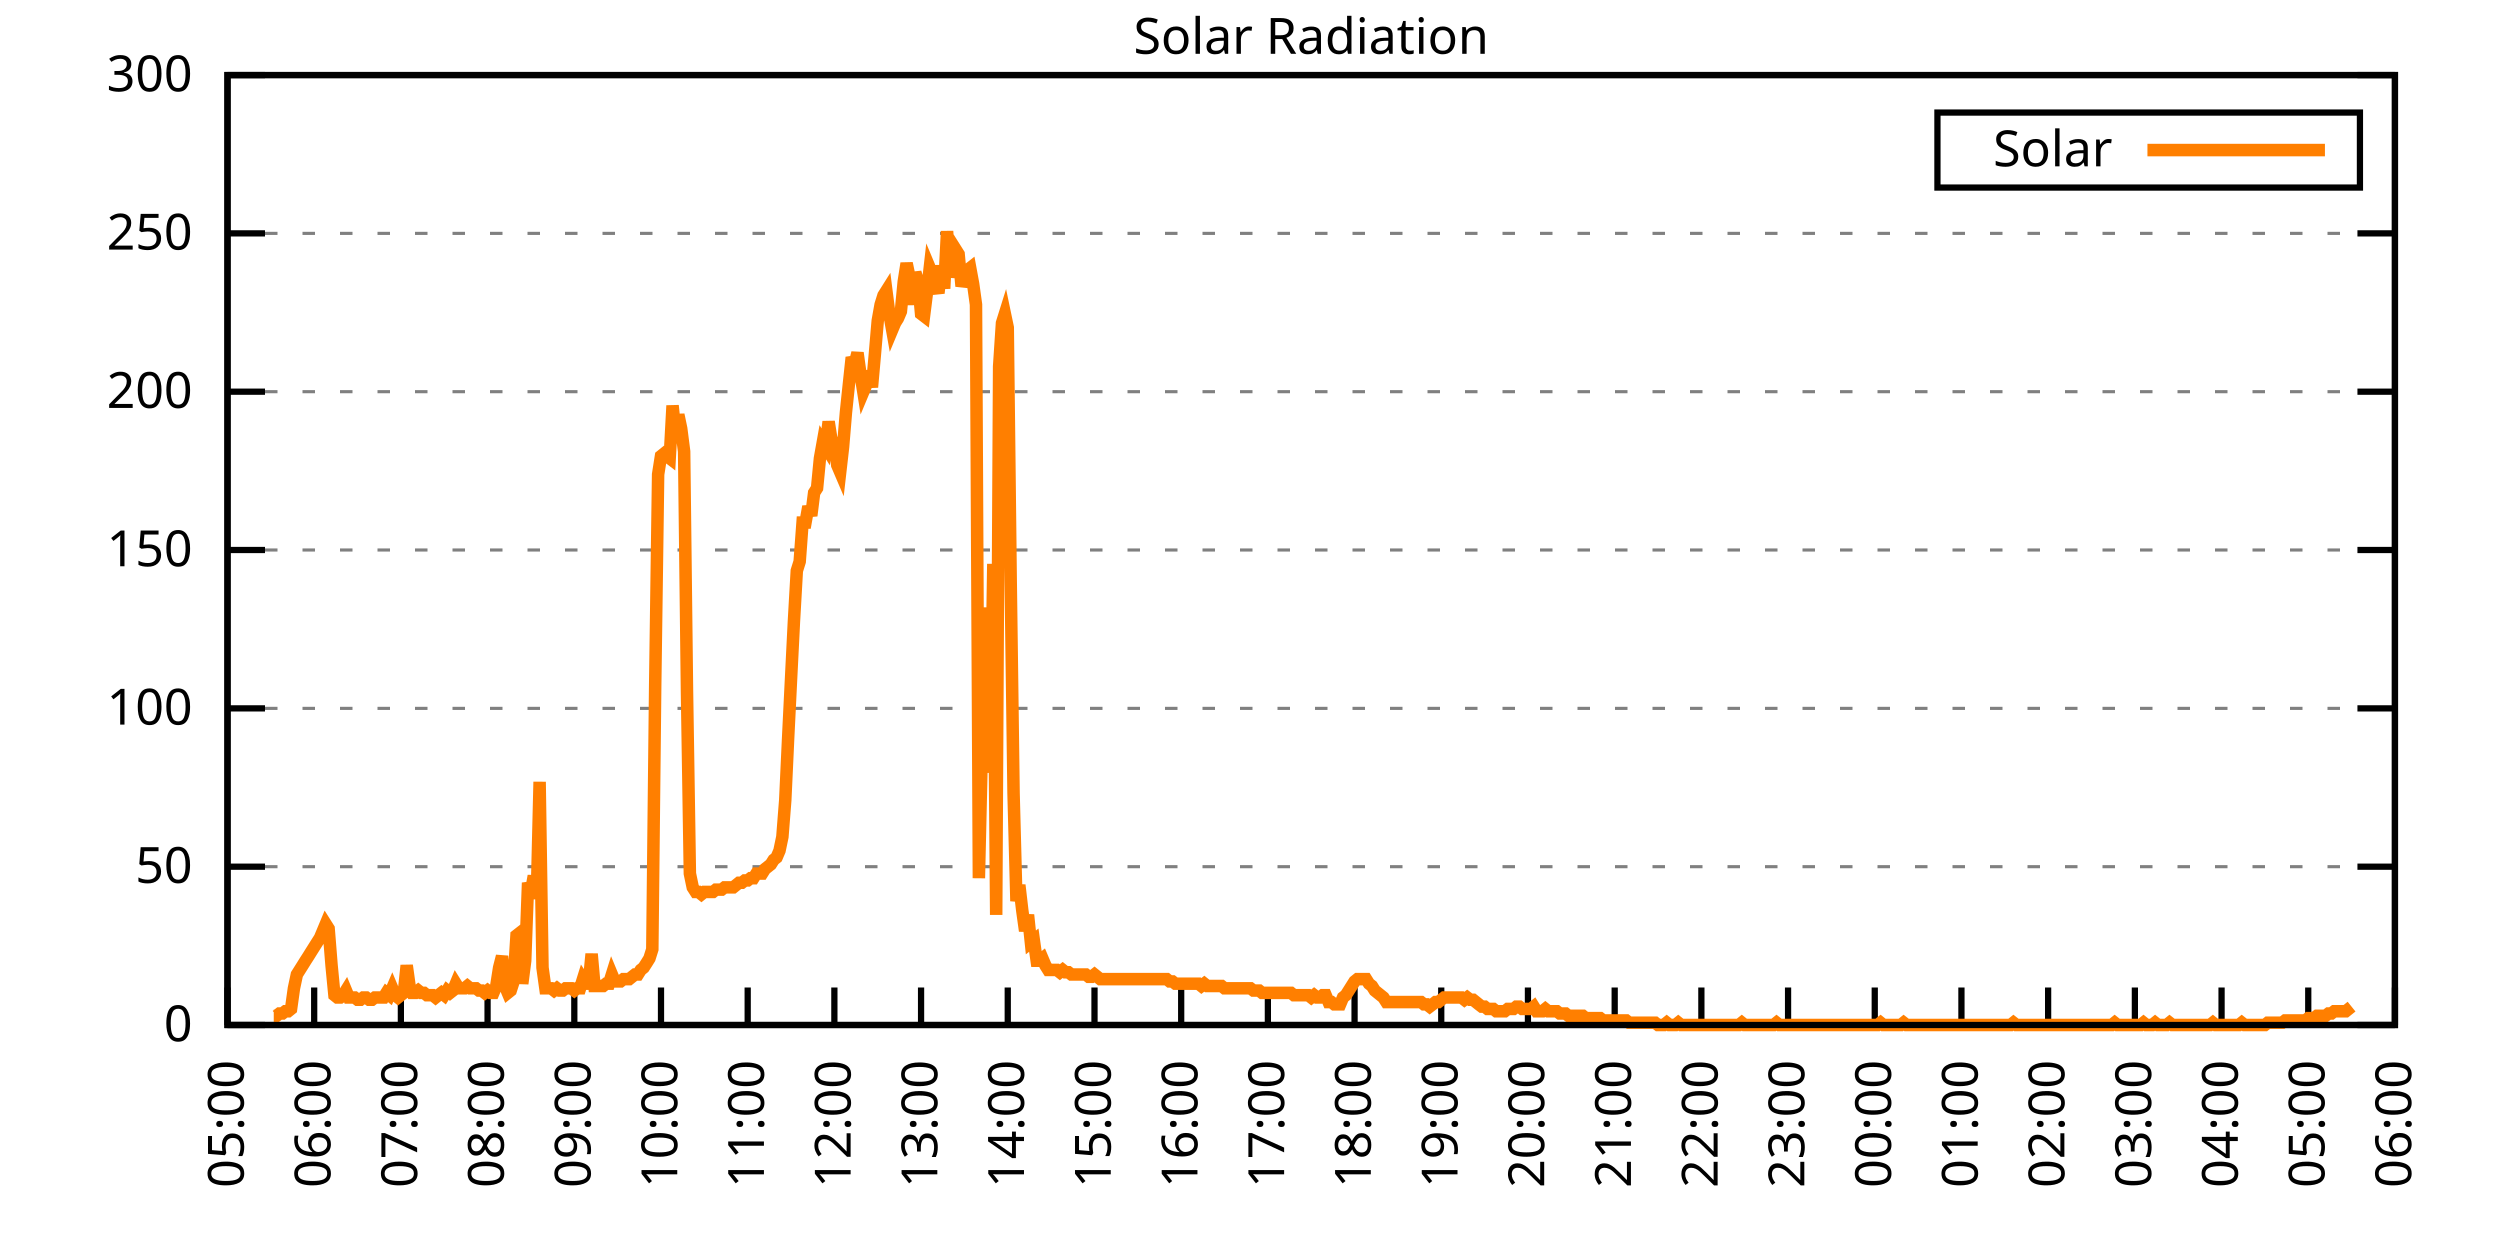
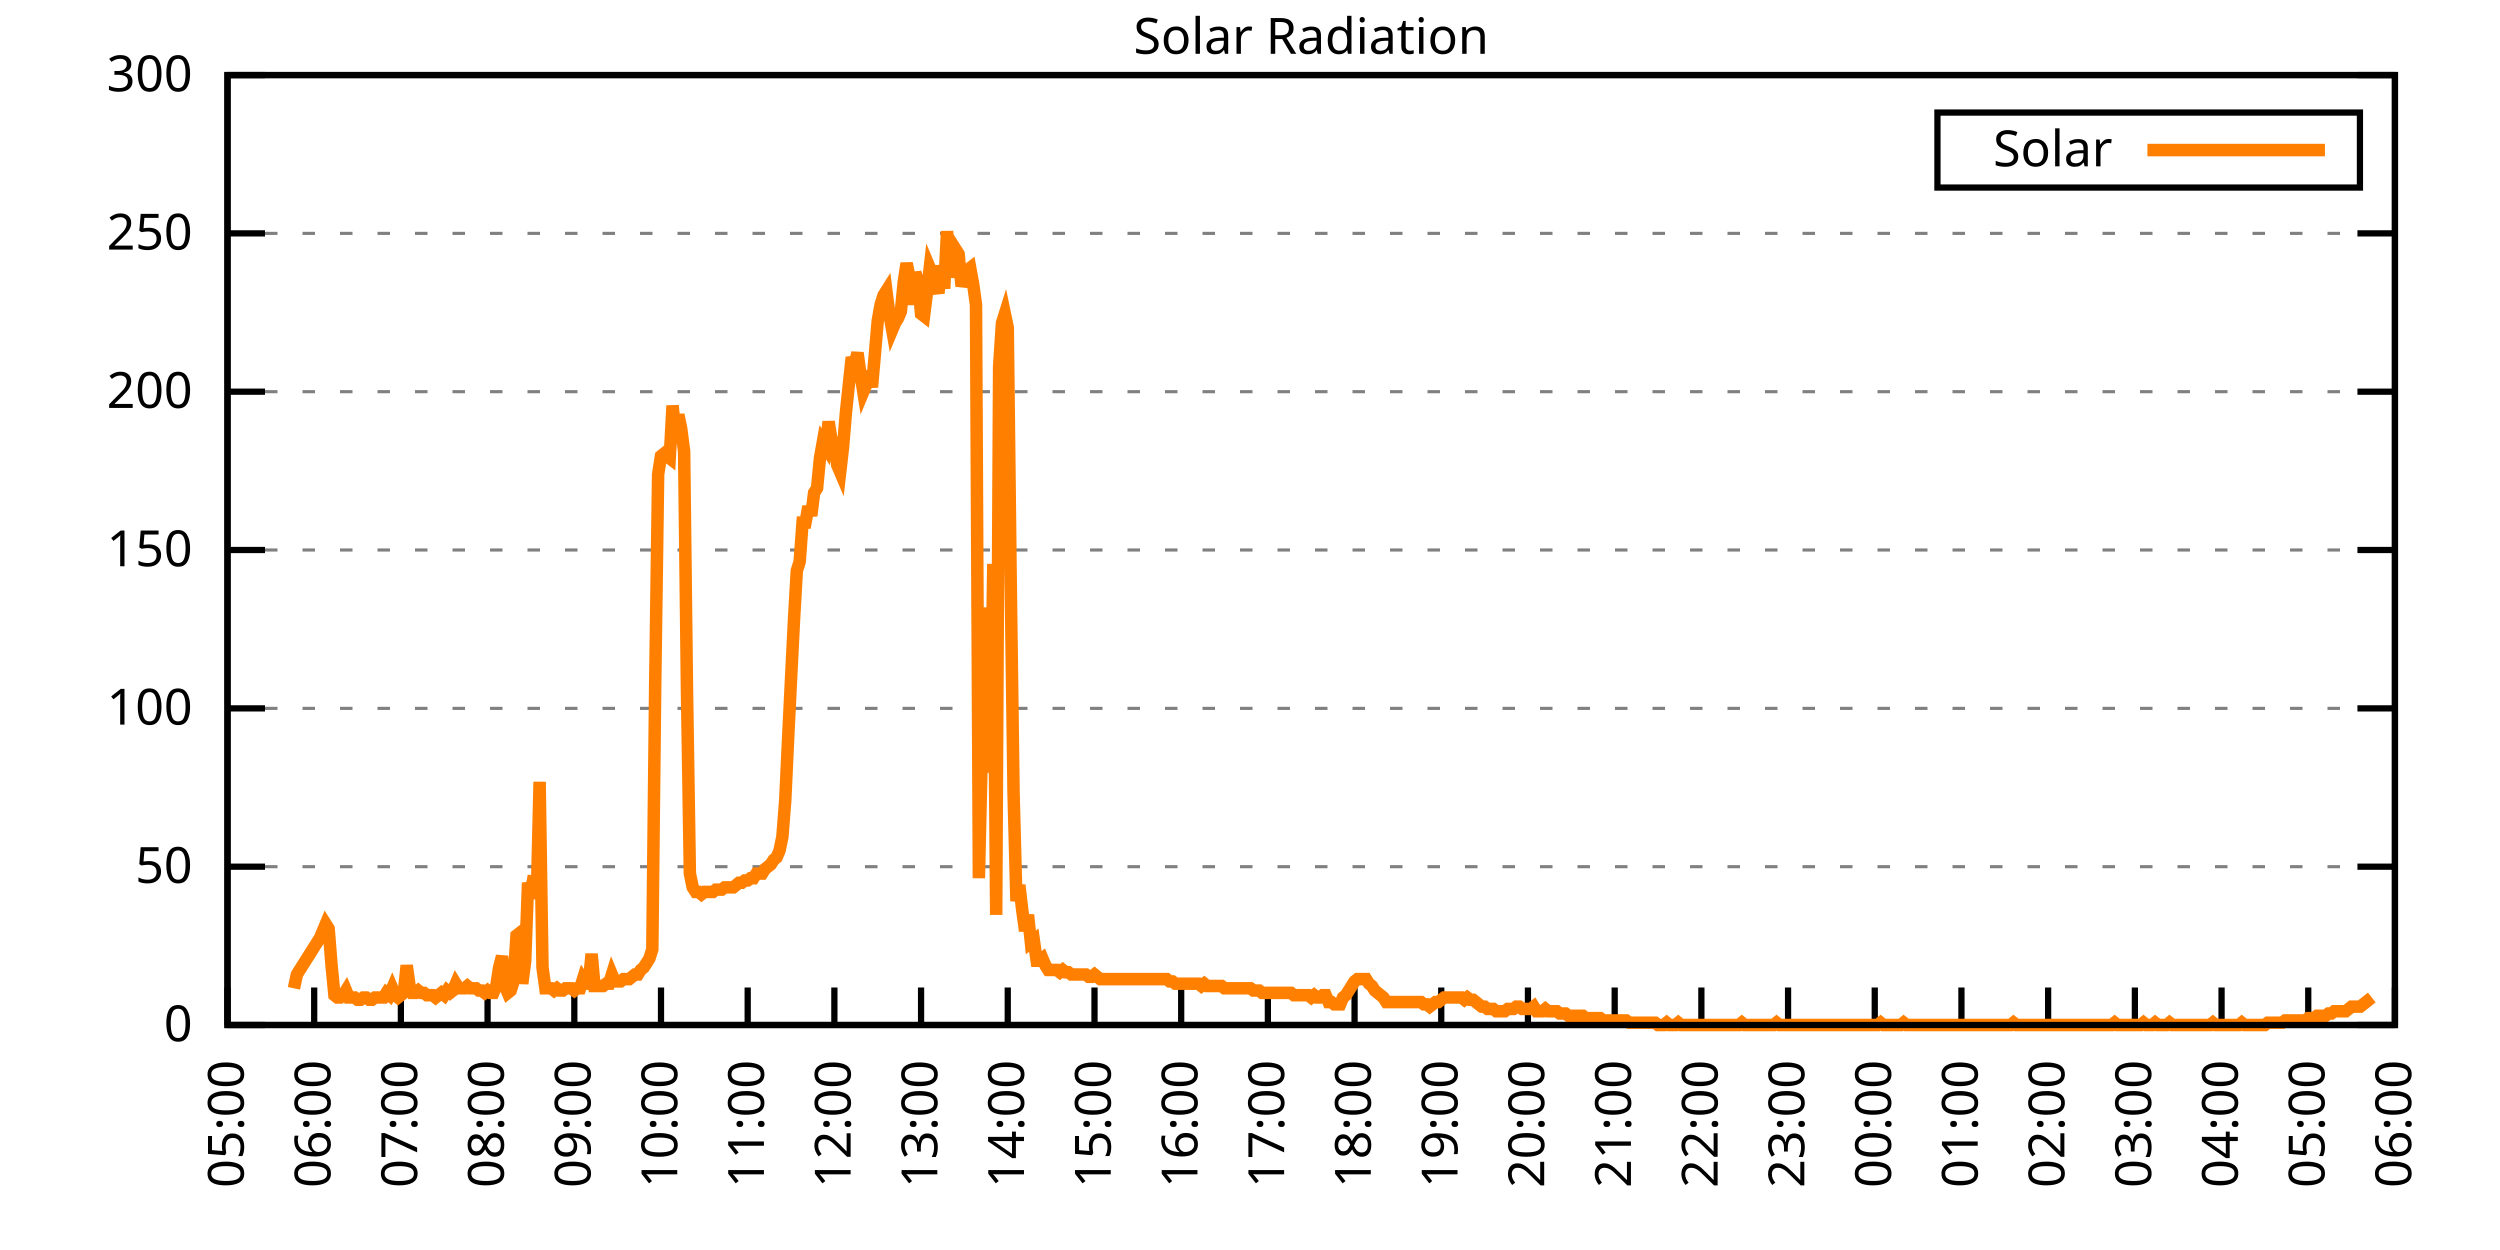
<svg xmlns="http://www.w3.org/2000/svg" xmlns:xlink="http://www.w3.org/1999/xlink" width="400" height="200" viewBox="0 0 400 200">
  <g id="gnuplot_canvas">
    <rect x="0" y="0" width="400" height="200" fill="none" />
    <defs>
      <circle id="gpDot" r="0.5" stroke-width="0.5" stroke="currentColor" />
      <path id="gpPt0" stroke-width="0.333" stroke="currentColor" d="M-1,0 h2 M0,-1 v2" />
      <path id="gpPt1" stroke-width="0.333" stroke="currentColor" d="M-1,-1 L1,1 M1,-1 L-1,1" />
      <path id="gpPt2" stroke-width="0.333" stroke="currentColor" d="M-1,0 L1,0 M0,-1 L0,1 M-1,-1 L1,1 M-1,1 L1,-1" />
      <rect id="gpPt3" stroke-width="0.333" stroke="currentColor" x="-1" y="-1" width="2" height="2" />
      <rect id="gpPt4" stroke-width="0.333" stroke="currentColor" fill="currentColor" x="-1" y="-1" width="2" height="2" />
      <circle id="gpPt5" stroke-width="0.333" stroke="currentColor" cx="0" cy="0" r="1" />
      <use xlink:href="#gpPt5" id="gpPt6" fill="currentColor" stroke="none" />
      <path id="gpPt7" stroke-width="0.333" stroke="currentColor" d="M0,-1.33 L-1.33,0.67 L1.33,0.67 z" />
      <use xlink:href="#gpPt7" id="gpPt8" fill="currentColor" stroke="none" />
      <use xlink:href="#gpPt7" id="gpPt9" stroke="currentColor" transform="rotate(180)" />
      <use xlink:href="#gpPt9" id="gpPt10" fill="currentColor" stroke="none" />
      <use xlink:href="#gpPt3" id="gpPt11" stroke="currentColor" transform="rotate(45)" />
      <use xlink:href="#gpPt11" id="gpPt12" fill="currentColor" stroke="none" />
      <path id="gpPt13" stroke-width="0.333" stroke="currentColor" d="M0,1.330 L1.265,0.411 L0.782,-1.067 L-0.782,-1.076 L-1.265,0.411 z" />
      <use xlink:href="#gpPt13" id="gpPt14" fill="currentColor" stroke="none" />
      <filter id="textbox" filterUnits="objectBoundingBox" x="0" y="0" height="1" width="1">
        <feFlood flood-color="white" flood-opacity="1" result="bgnd" />
        <feComposite in="SourceGraphic" in2="bgnd" operator="atop" />
      </filter>
      <filter id="greybox" filterUnits="objectBoundingBox" x="0" y="0" height="1" width="1">
        <feFlood flood-color="lightgrey" flood-opacity="1" result="grey" />
        <feComposite in="SourceGraphic" in2="grey" operator="atop" />
      </filter>
    </defs>
    <g fill="none" color="white" stroke="currentColor" stroke-width="1.00" stroke-linecap="butt" stroke-linejoin="miter">
</g>
    <g fill="none" color="black" stroke="currentColor" stroke-width="1.00" stroke-linecap="butt" stroke-linejoin="miter">
      <g stroke="none" shape-rendering="crispEdges">
        <polygon fill="rgb(255, 255, 255)" points="36.40,164.00 383.18,164.00 383.18,12.02 36.40,12.02 " />
      </g>
    </g>
    <g fill="none" color="black" stroke="currentColor" stroke-width="1.00" stroke-linecap="butt" stroke-linejoin="miter">
</g>
    <g fill="none" color="black" stroke="black" stroke-width="0.50" stroke-linecap="butt" stroke-linejoin="miter">
</g>
    <g fill="none" color="gray" stroke="currentColor" stroke-width="0.50" stroke-linecap="butt" stroke-linejoin="miter">
      <path stroke="gray" stroke-dasharray="2,4" class="gridline" d="M36.40,164.00 L383.19,164.00  " />
    </g>
    <g fill="none" color="gray" stroke="gray" stroke-width="1.00" stroke-linecap="butt" stroke-linejoin="miter">
</g>
    <g fill="none" color="black" stroke="currentColor" stroke-width="1.00" stroke-linecap="butt" stroke-linejoin="miter">
      <path stroke="black" d="M36.40,164.00 L42.40,164.00 M383.19,164.00 L377.19,164.00  " />
      <g transform="translate(30.80,166.60)" stroke="none" fill="black" font-family="Sans" font-size="8.00" text-anchor="end">
        <text>
          <tspan font-family="Sans"> 0</tspan>
        </text>
      </g>
    </g>
    <g fill="none" color="black" stroke="currentColor" stroke-width="1.00" stroke-linecap="butt" stroke-linejoin="miter">
</g>
    <g fill="none" color="black" stroke="black" stroke-width="0.50" stroke-linecap="butt" stroke-linejoin="miter">
</g>
    <g fill="none" color="gray" stroke="currentColor" stroke-width="0.50" stroke-linecap="butt" stroke-linejoin="miter">
      <path stroke="gray" stroke-dasharray="2,4" class="gridline" d="M36.40,138.67 L383.19,138.67  " />
    </g>
    <g fill="none" color="gray" stroke="gray" stroke-width="1.00" stroke-linecap="butt" stroke-linejoin="miter">
</g>
    <g fill="none" color="black" stroke="currentColor" stroke-width="1.00" stroke-linecap="butt" stroke-linejoin="miter">
      <path stroke="black" d="M36.40,138.67 L42.40,138.67 M383.19,138.67 L377.19,138.67  " />
      <g transform="translate(30.80,141.27)" stroke="none" fill="black" font-family="Sans" font-size="8.00" text-anchor="end">
        <text>
          <tspan font-family="Sans"> 50</tspan>
        </text>
      </g>
    </g>
    <g fill="none" color="black" stroke="currentColor" stroke-width="1.00" stroke-linecap="butt" stroke-linejoin="miter">
</g>
    <g fill="none" color="black" stroke="black" stroke-width="0.50" stroke-linecap="butt" stroke-linejoin="miter">
</g>
    <g fill="none" color="gray" stroke="currentColor" stroke-width="0.50" stroke-linecap="butt" stroke-linejoin="miter">
      <path stroke="gray" stroke-dasharray="2,4" class="gridline" d="M36.40,113.34 L383.19,113.34  " />
    </g>
    <g fill="none" color="gray" stroke="gray" stroke-width="1.00" stroke-linecap="butt" stroke-linejoin="miter">
</g>
    <g fill="none" color="black" stroke="currentColor" stroke-width="1.00" stroke-linecap="butt" stroke-linejoin="miter">
      <path stroke="black" d="M36.40,113.34 L42.40,113.34 M383.19,113.34 L377.19,113.34  " />
      <g transform="translate(30.80,115.94)" stroke="none" fill="black" font-family="Sans" font-size="8.00" text-anchor="end">
        <text>
          <tspan font-family="Sans"> 100</tspan>
        </text>
      </g>
    </g>
    <g fill="none" color="black" stroke="currentColor" stroke-width="1.00" stroke-linecap="butt" stroke-linejoin="miter">
</g>
    <g fill="none" color="black" stroke="black" stroke-width="0.50" stroke-linecap="butt" stroke-linejoin="miter">
</g>
    <g fill="none" color="gray" stroke="currentColor" stroke-width="0.50" stroke-linecap="butt" stroke-linejoin="miter">
      <path stroke="gray" stroke-dasharray="2,4" class="gridline" d="M36.40,88.00 L383.19,88.00  " />
    </g>
    <g fill="none" color="gray" stroke="gray" stroke-width="1.00" stroke-linecap="butt" stroke-linejoin="miter">
</g>
    <g fill="none" color="black" stroke="currentColor" stroke-width="1.00" stroke-linecap="butt" stroke-linejoin="miter">
      <path stroke="black" d="M36.40,88.00 L42.40,88.00 M383.19,88.00 L377.19,88.00  " />
      <g transform="translate(30.80,90.60)" stroke="none" fill="black" font-family="Sans" font-size="8.00" text-anchor="end">
        <text>
          <tspan font-family="Sans"> 150</tspan>
        </text>
      </g>
    </g>
    <g fill="none" color="black" stroke="currentColor" stroke-width="1.00" stroke-linecap="butt" stroke-linejoin="miter">
</g>
    <g fill="none" color="black" stroke="black" stroke-width="0.50" stroke-linecap="butt" stroke-linejoin="miter">
</g>
    <g fill="none" color="gray" stroke="currentColor" stroke-width="0.50" stroke-linecap="butt" stroke-linejoin="miter">
      <path stroke="gray" stroke-dasharray="2,4" class="gridline" d="M36.40,62.67 L383.19,62.67  " />
    </g>
    <g fill="none" color="gray" stroke="gray" stroke-width="1.00" stroke-linecap="butt" stroke-linejoin="miter">
</g>
    <g fill="none" color="black" stroke="currentColor" stroke-width="1.00" stroke-linecap="butt" stroke-linejoin="miter">
      <path stroke="black" d="M36.40,62.67 L42.40,62.67 M383.19,62.67 L377.19,62.67  " />
      <g transform="translate(30.80,65.27)" stroke="none" fill="black" font-family="Sans" font-size="8.00" text-anchor="end">
        <text>
          <tspan font-family="Sans"> 200</tspan>
        </text>
      </g>
    </g>
    <g fill="none" color="black" stroke="currentColor" stroke-width="1.00" stroke-linecap="butt" stroke-linejoin="miter">
</g>
    <g fill="none" color="black" stroke="black" stroke-width="0.50" stroke-linecap="butt" stroke-linejoin="miter">
</g>
    <g fill="none" color="gray" stroke="currentColor" stroke-width="0.50" stroke-linecap="butt" stroke-linejoin="miter">
      <path stroke="gray" stroke-dasharray="2,4" class="gridline" d="M36.40,37.34 L383.19,37.34  " />
    </g>
    <g fill="none" color="gray" stroke="gray" stroke-width="1.00" stroke-linecap="butt" stroke-linejoin="miter">
</g>
    <g fill="none" color="black" stroke="currentColor" stroke-width="1.00" stroke-linecap="butt" stroke-linejoin="miter">
      <path stroke="black" d="M36.40,37.34 L42.40,37.34 M383.19,37.34 L377.19,37.34  " />
      <g transform="translate(30.80,39.94)" stroke="none" fill="black" font-family="Sans" font-size="8.00" text-anchor="end">
        <text>
          <tspan font-family="Sans"> 250</tspan>
        </text>
      </g>
    </g>
    <g fill="none" color="black" stroke="currentColor" stroke-width="1.00" stroke-linecap="butt" stroke-linejoin="miter">
</g>
    <g fill="none" color="black" stroke="black" stroke-width="0.50" stroke-linecap="butt" stroke-linejoin="miter">
</g>
    <g fill="none" color="gray" stroke="currentColor" stroke-width="0.50" stroke-linecap="butt" stroke-linejoin="miter">
      <path stroke="gray" stroke-dasharray="2,4" class="gridline" d="M36.40,12.01 L383.19,12.01  " />
    </g>
    <g fill="none" color="gray" stroke="gray" stroke-width="1.00" stroke-linecap="butt" stroke-linejoin="miter">
</g>
    <g fill="none" color="black" stroke="currentColor" stroke-width="1.00" stroke-linecap="butt" stroke-linejoin="miter">
      <path stroke="black" d="M36.40,12.01 L42.40,12.01 M383.19,12.01 L377.19,12.01  " />
      <g transform="translate(30.80,14.61)" stroke="none" fill="black" font-family="Sans" font-size="8.00" text-anchor="end">
        <text>
          <tspan font-family="Sans"> 300</tspan>
        </text>
      </g>
    </g>
    <g fill="none" color="black" stroke="currentColor" stroke-width="1.00" stroke-linecap="butt" stroke-linejoin="miter">
      <path stroke="black" d="M36.40,164.00 L36.40,158.00  " />
      <g transform="translate(39.00,169.60) rotate(270.00)" stroke="none" fill="black" font-family="Sans" font-size="8.00" text-anchor="end">
        <text>
          <tspan font-family="Sans">05:00</tspan>
        </text>
      </g>
    </g>
    <g fill="none" color="black" stroke="currentColor" stroke-width="1.00" stroke-linecap="butt" stroke-linejoin="miter">
      <path stroke="black" d="M50.27,164.00 L50.27,158.00  " />
      <g transform="translate(52.87,169.60) rotate(270.00)" stroke="none" fill="black" font-family="Sans" font-size="8.00" text-anchor="end">
        <text>
          <tspan font-family="Sans">06:00</tspan>
        </text>
      </g>
    </g>
    <g fill="none" color="black" stroke="currentColor" stroke-width="1.00" stroke-linecap="butt" stroke-linejoin="miter">
      <path stroke="black" d="M64.14,164.00 L64.14,158.00  " />
      <g transform="translate(66.74,169.60) rotate(270.00)" stroke="none" fill="black" font-family="Sans" font-size="8.00" text-anchor="end">
        <text>
          <tspan font-family="Sans">07:00</tspan>
        </text>
      </g>
    </g>
    <g fill="none" color="black" stroke="currentColor" stroke-width="1.00" stroke-linecap="butt" stroke-linejoin="miter">
      <path stroke="black" d="M78.01,164.00 L78.01,158.00  " />
      <g transform="translate(80.61,169.60) rotate(270.00)" stroke="none" fill="black" font-family="Sans" font-size="8.00" text-anchor="end">
        <text>
          <tspan font-family="Sans">08:00</tspan>
        </text>
      </g>
    </g>
    <g fill="none" color="black" stroke="currentColor" stroke-width="1.00" stroke-linecap="butt" stroke-linejoin="miter">
      <path stroke="black" d="M91.89,164.00 L91.89,158.00  " />
      <g transform="translate(94.49,169.60) rotate(270.00)" stroke="none" fill="black" font-family="Sans" font-size="8.00" text-anchor="end">
        <text>
          <tspan font-family="Sans">09:00</tspan>
        </text>
      </g>
    </g>
    <g fill="none" color="black" stroke="currentColor" stroke-width="1.00" stroke-linecap="butt" stroke-linejoin="miter">
      <path stroke="black" d="M105.76,164.00 L105.76,158.00  " />
      <g transform="translate(108.36,169.60) rotate(270.00)" stroke="none" fill="black" font-family="Sans" font-size="8.00" text-anchor="end">
        <text>
          <tspan font-family="Sans">10:00</tspan>
        </text>
      </g>
    </g>
    <g fill="none" color="black" stroke="currentColor" stroke-width="1.00" stroke-linecap="butt" stroke-linejoin="miter">
      <path stroke="black" d="M119.63,164.00 L119.63,158.00  " />
      <g transform="translate(122.23,169.60) rotate(270.00)" stroke="none" fill="black" font-family="Sans" font-size="8.00" text-anchor="end">
        <text>
          <tspan font-family="Sans">11:00</tspan>
        </text>
      </g>
    </g>
    <g fill="none" color="black" stroke="currentColor" stroke-width="1.00" stroke-linecap="butt" stroke-linejoin="miter">
      <path stroke="black" d="M133.50,164.00 L133.50,158.00  " />
      <g transform="translate(136.10,169.60) rotate(270.00)" stroke="none" fill="black" font-family="Sans" font-size="8.00" text-anchor="end">
        <text>
          <tspan font-family="Sans">12:00</tspan>
        </text>
      </g>
    </g>
    <g fill="none" color="black" stroke="currentColor" stroke-width="1.00" stroke-linecap="butt" stroke-linejoin="miter">
      <path stroke="black" d="M147.37,164.00 L147.37,158.00  " />
      <g transform="translate(149.97,169.60) rotate(270.00)" stroke="none" fill="black" font-family="Sans" font-size="8.00" text-anchor="end">
        <text>
          <tspan font-family="Sans">13:00</tspan>
        </text>
      </g>
    </g>
    <g fill="none" color="black" stroke="currentColor" stroke-width="1.00" stroke-linecap="butt" stroke-linejoin="miter">
      <path stroke="black" d="M161.24,164.00 L161.24,158.00  " />
      <g transform="translate(163.84,169.60) rotate(270.00)" stroke="none" fill="black" font-family="Sans" font-size="8.00" text-anchor="end">
        <text>
          <tspan font-family="Sans">14:00</tspan>
        </text>
      </g>
    </g>
    <g fill="none" color="black" stroke="currentColor" stroke-width="1.00" stroke-linecap="butt" stroke-linejoin="miter">
      <path stroke="black" d="M175.12,164.00 L175.12,158.00  " />
      <g transform="translate(177.72,169.60) rotate(270.00)" stroke="none" fill="black" font-family="Sans" font-size="8.00" text-anchor="end">
        <text>
          <tspan font-family="Sans">15:00</tspan>
        </text>
      </g>
    </g>
    <g fill="none" color="black" stroke="currentColor" stroke-width="1.00" stroke-linecap="butt" stroke-linejoin="miter">
      <path stroke="black" d="M188.99,164.00 L188.99,158.00  " />
      <g transform="translate(191.59,169.60) rotate(270.00)" stroke="none" fill="black" font-family="Sans" font-size="8.00" text-anchor="end">
        <text>
          <tspan font-family="Sans">16:00</tspan>
        </text>
      </g>
    </g>
    <g fill="none" color="black" stroke="currentColor" stroke-width="1.00" stroke-linecap="butt" stroke-linejoin="miter">
      <path stroke="black" d="M202.86,164.00 L202.86,158.00  " />
      <g transform="translate(205.46,169.60) rotate(270.00)" stroke="none" fill="black" font-family="Sans" font-size="8.00" text-anchor="end">
        <text>
          <tspan font-family="Sans">17:00</tspan>
        </text>
      </g>
    </g>
    <g fill="none" color="black" stroke="currentColor" stroke-width="1.00" stroke-linecap="butt" stroke-linejoin="miter">
      <path stroke="black" d="M216.73,164.00 L216.73,158.00  " />
      <g transform="translate(219.33,169.60) rotate(270.00)" stroke="none" fill="black" font-family="Sans" font-size="8.00" text-anchor="end">
        <text>
          <tspan font-family="Sans">18:00</tspan>
        </text>
      </g>
    </g>
    <g fill="none" color="black" stroke="currentColor" stroke-width="1.00" stroke-linecap="butt" stroke-linejoin="miter">
      <path stroke="black" d="M230.60,164.00 L230.60,158.00  " />
      <g transform="translate(233.20,169.60) rotate(270.00)" stroke="none" fill="black" font-family="Sans" font-size="8.00" text-anchor="end">
        <text>
          <tspan font-family="Sans">19:00</tspan>
        </text>
      </g>
    </g>
    <g fill="none" color="black" stroke="currentColor" stroke-width="1.00" stroke-linecap="butt" stroke-linejoin="miter">
      <path stroke="black" d="M244.47,164.00 L244.47,158.00  " />
      <g transform="translate(247.07,169.60) rotate(270.00)" stroke="none" fill="black" font-family="Sans" font-size="8.00" text-anchor="end">
        <text>
          <tspan font-family="Sans">20:00</tspan>
        </text>
      </g>
    </g>
    <g fill="none" color="black" stroke="currentColor" stroke-width="1.00" stroke-linecap="butt" stroke-linejoin="miter">
      <path stroke="black" d="M258.35,164.00 L258.35,158.00  " />
      <g transform="translate(260.95,169.60) rotate(270.00)" stroke="none" fill="black" font-family="Sans" font-size="8.00" text-anchor="end">
        <text>
          <tspan font-family="Sans">21:00</tspan>
        </text>
      </g>
    </g>
    <g fill="none" color="black" stroke="currentColor" stroke-width="1.00" stroke-linecap="butt" stroke-linejoin="miter">
      <path stroke="black" d="M272.22,164.00 L272.22,158.00  " />
      <g transform="translate(274.82,169.60) rotate(270.00)" stroke="none" fill="black" font-family="Sans" font-size="8.00" text-anchor="end">
        <text>
          <tspan font-family="Sans">22:00</tspan>
        </text>
      </g>
    </g>
    <g fill="none" color="black" stroke="currentColor" stroke-width="1.00" stroke-linecap="butt" stroke-linejoin="miter">
      <path stroke="black" d="M286.09,164.00 L286.09,158.00  " />
      <g transform="translate(288.69,169.60) rotate(270.00)" stroke="none" fill="black" font-family="Sans" font-size="8.00" text-anchor="end">
        <text>
          <tspan font-family="Sans">23:00</tspan>
        </text>
      </g>
    </g>
    <g fill="none" color="black" stroke="currentColor" stroke-width="1.00" stroke-linecap="butt" stroke-linejoin="miter">
      <path stroke="black" d="M299.96,164.00 L299.96,158.00  " />
      <g transform="translate(302.56,169.60) rotate(270.00)" stroke="none" fill="black" font-family="Sans" font-size="8.00" text-anchor="end">
        <text>
          <tspan font-family="Sans">00:00</tspan>
        </text>
      </g>
    </g>
    <g fill="none" color="black" stroke="currentColor" stroke-width="1.00" stroke-linecap="butt" stroke-linejoin="miter">
      <path stroke="black" d="M313.83,164.00 L313.83,158.00  " />
      <g transform="translate(316.43,169.60) rotate(270.00)" stroke="none" fill="black" font-family="Sans" font-size="8.00" text-anchor="end">
        <text>
          <tspan font-family="Sans">01:00</tspan>
        </text>
      </g>
    </g>
    <g fill="none" color="black" stroke="currentColor" stroke-width="1.00" stroke-linecap="butt" stroke-linejoin="miter">
      <path stroke="black" d="M327.70,164.00 L327.70,158.00  " />
      <g transform="translate(330.30,169.60) rotate(270.00)" stroke="none" fill="black" font-family="Sans" font-size="8.00" text-anchor="end">
        <text>
          <tspan font-family="Sans">02:00</tspan>
        </text>
      </g>
    </g>
    <g fill="none" color="black" stroke="currentColor" stroke-width="1.00" stroke-linecap="butt" stroke-linejoin="miter">
      <path stroke="black" d="M341.58,164.00 L341.58,158.00  " />
      <g transform="translate(344.18,169.60) rotate(270.00)" stroke="none" fill="black" font-family="Sans" font-size="8.00" text-anchor="end">
        <text>
          <tspan font-family="Sans">03:00</tspan>
        </text>
      </g>
    </g>
    <g fill="none" color="black" stroke="currentColor" stroke-width="1.00" stroke-linecap="butt" stroke-linejoin="miter">
      <path stroke="black" d="M355.45,164.00 L355.45,158.00  " />
      <g transform="translate(358.05,169.60) rotate(270.00)" stroke="none" fill="black" font-family="Sans" font-size="8.00" text-anchor="end">
        <text>
          <tspan font-family="Sans">04:00</tspan>
        </text>
      </g>
    </g>
    <g fill="none" color="black" stroke="currentColor" stroke-width="1.00" stroke-linecap="butt" stroke-linejoin="miter">
      <path stroke="black" d="M369.32,164.00 L369.32,158.00  " />
      <g transform="translate(371.92,169.60) rotate(270.00)" stroke="none" fill="black" font-family="Sans" font-size="8.00" text-anchor="end">
        <text>
          <tspan font-family="Sans">05:00</tspan>
        </text>
      </g>
    </g>
    <g fill="none" color="black" stroke="currentColor" stroke-width="1.00" stroke-linecap="butt" stroke-linejoin="miter">
      <path stroke="black" d="M383.19,164.00 L383.19,158.00  " />
      <g transform="translate(385.79,169.60) rotate(270.00)" stroke="none" fill="black" font-family="Sans" font-size="8.00" text-anchor="end">
        <text>
          <tspan font-family="Sans">06:00</tspan>
        </text>
      </g>
    </g>
    <g fill="none" color="black" stroke="currentColor" stroke-width="1.00" stroke-linecap="butt" stroke-linejoin="miter">
</g>
    <g fill="none" color="black" stroke="currentColor" stroke-width="1.00" stroke-linecap="butt" stroke-linejoin="miter">
      <path stroke="black" d="M36.40,12.01 L36.40,164.00 L383.19,164.00 L383.19,12.01 L36.40,12.01 Z  " />
    </g>
    <g fill="none" color="black" stroke="currentColor" stroke-width="1.00" stroke-linecap="butt" stroke-linejoin="miter">
</g>
    <g fill="none" color="black" stroke="currentColor" stroke-width="1.00" stroke-linecap="butt" stroke-linejoin="miter">
      <path stroke="black" d="M309.99,30.01 L309.99,18.01 L377.59,18.01 L377.59,30.01 L309.99,30.01 Z  " />
    </g>
    <g id="Solar_Radiation_plot_1">
      <g fill="none" color="white" stroke="black" stroke-width="2.00" stroke-linecap="butt" stroke-linejoin="miter">
</g>
      <g fill="none" color="black" stroke="currentColor" stroke-width="2.00" stroke-linecap="butt" stroke-linejoin="miter">
        <g transform="translate(337.99,26.61)" stroke="none" fill="black" font-family="Sans" font-size="8.00" text-anchor="end">
          <text>
            <tspan font-family="Sans">Solar</tspan>
          </text>
        </g>
      </g>
      <g fill="none" color="black" stroke="currentColor" stroke-width="2.00" stroke-linecap="butt" stroke-linejoin="miter">
-         <path stroke="rgb(255, 127,   0)" d="M343.59,24.01 L371.99,24.01 M43.80,162.53 L44.26,162.53 L44.72,162.16 L45.19,162.16 L45.65,161.80 L46.11,161.80   L46.57,161.43 L47.03,158.13 L47.50,155.92 L47.96,155.19 L48.42,154.46 L48.88,153.72 L49.35,152.99 L49.81,152.25   L50.27,151.52 L50.73,150.79 L51.20,150.05 L51.66,148.95 L52.12,147.85 L52.58,148.58 L53.05,154.46 L53.51,159.23   L53.97,159.60 L54.43,159.60 L54.90,159.23 L55.36,158.49 L55.82,159.60 L56.28,159.60 L56.75,159.60 L57.21,159.96   L57.67,159.96 L58.13,159.60 L58.59,159.60 L59.06,159.96 L59.52,159.96 L59.98,159.60 L60.44,159.60 L60.91,159.60   L61.37,159.60 L61.83,158.86 L62.29,159.23 L62.76,158.13 L63.22,159.23 L63.68,159.60 L64.14,159.23 L64.61,158.86   L65.07,154.46 L65.53,157.76 L65.99,158.86 L66.46,158.86 L66.92,158.49 L67.38,158.86 L67.84,158.86 L68.30,159.23   L68.77,159.23 L69.23,159.23 L69.69,159.60 L70.15,159.23 L70.62,158.86 L71.08,159.23 L71.54,158.49 L72.00,158.86   L72.47,158.49 L72.93,157.39 L73.39,158.13 L73.85,158.13 L74.32,158.13 L74.78,157.76 L75.24,158.13 L75.70,158.13   L76.17,158.13 L76.63,158.49 L77.09,158.49 L77.55,158.86 L78.01,158.49 L78.48,158.86 L78.94,158.86 L79.40,157.76   L79.86,154.82 L80.33,152.99 L80.79,157.76 L81.25,158.86 L81.71,158.49 L82.18,157.03 L82.64,149.68 L83.10,149.32   L83.56,157.39 L84.03,153.72 L84.49,141.24 L84.95,142.71 L85.41,140.14 L85.88,143.81 L86.34,125.09 L86.80,154.82   L87.26,158.13 L87.72,158.13 L88.19,158.13 L88.65,158.49 L89.11,158.13 L89.57,158.49 L90.04,158.49 L90.50,158.13   L90.96,158.13 L91.42,158.13 L91.89,158.49 L92.35,158.13 L92.81,158.13 L93.27,156.66 L93.74,157.39 L94.20,157.39   L94.66,152.62 L95.12,157.76 L95.59,157.76 L96.05,157.76 L96.51,157.76 L96.97,157.39 L97.44,157.39 L97.90,155.92   L98.36,157.03 L98.82,157.03 L99.28,157.03 L99.75,156.66 L100.21,156.66 L100.67,156.66 L101.13,156.29 L101.60,155.92   L102.06,155.92 L102.52,155.19 L102.98,154.82 L103.45,154.09 L103.91,153.35 L104.37,151.89 L104.83,109.67 L105.30,75.90   L105.76,72.97 L106.22,72.60 L106.68,72.97 L107.15,73.33 L107.61,64.89 L108.07,69.29 L108.53,66.36 L108.99,68.56   L109.46,72.23 L109.92,110.77 L110.38,139.77 L110.84,141.98 L111.31,142.71 L111.77,142.71 L112.23,143.08 L112.69,142.71   L113.16,142.71 L113.62,142.71 L114.08,142.71 L114.54,142.34 L115.01,142.34 L115.47,142.34 L115.93,141.98 L116.39,141.98   L116.86,141.98 L117.32,141.98 L117.78,141.61 L118.24,141.24 L118.70,141.24 L119.17,140.87 L119.63,140.87 L120.09,140.51   L120.55,140.51 L121.02,139.77 L121.48,139.77 L121.94,139.77 L122.40,139.04 L122.87,138.67 L123.33,138.30 L123.79,137.57   L124.25,137.20 L124.72,136.10 L125.18,133.90 L125.64,128.03 L126.10,118.12 L126.57,108.57 L127.03,99.39 L127.49,91.32   L127.95,89.85 L128.41,83.61 L128.88,83.61 L129.34,81.04 L129.80,82.51 L130.26,78.84 L130.73,78.10 L131.19,73.33   L131.65,70.76 L132.11,71.50 L132.58,67.46 L133.04,70.40 L133.50,70.76 L133.96,74.43 L134.43,75.53 L134.89,71.50   L135.35,65.99 L135.81,61.59 L136.28,57.18 L136.74,58.28 L137.20,56.45 L137.66,59.75 L138.13,62.69 L138.59,61.59   L139.05,59.38 L139.51,61.95 L139.97,56.81 L140.44,51.31 L140.90,48.74 L141.36,47.27 L141.82,46.54 L142.29,50.21   L142.75,52.78 L143.21,51.68 L143.67,50.94 L144.14,49.84 L144.60,45.07 L145.06,42.13 L145.52,44.33 L145.99,48.74   L146.45,43.60 L146.91,45.07 L147.37,50.21 L147.84,50.57 L148.30,46.90 L148.76,42.87 L149.22,43.97 L149.68,45.43   L150.15,46.90 L150.61,42.50 L151.07,46.17 L151.53,36.99 L152.00,44.33 L152.46,42.13 L152.92,39.93 L153.38,40.66   L153.85,45.80 L154.31,44.33 L154.77,43.23 L155.23,42.87 L155.70,45.43 L156.16,48.74 L156.62,140.51 L157.08,120.69   L157.55,123.62 L158.01,97.19 L158.47,120.69 L158.93,90.22 L159.39,146.38 L159.86,58.65 L160.32,51.68 L160.78,50.21   L161.24,52.41 L161.71,92.79 L162.17,126.93 L162.63,144.18 L163.09,141.61 L163.56,145.65 L164.02,148.95 L164.48,146.38   L164.94,150.79 L165.41,150.42 L165.87,153.72 L166.33,153.72 L166.79,153.35 L167.26,154.46 L167.72,155.19 L168.18,155.19   L168.64,155.19 L169.10,155.19 L169.57,155.56 L170.03,155.19 L170.49,155.56 L170.95,155.56 L171.42,155.92 L171.88,155.92   L172.34,155.92 L172.80,155.92 L173.27,155.92 L173.73,155.92 L174.19,156.29 L174.65,156.29 L175.12,155.92 L175.58,156.29   L176.04,156.66 L176.50,156.66 L176.97,156.66 L177.43,156.66 L177.89,156.66 L178.35,156.66 L178.82,156.66 L179.28,156.66   L179.74,156.66 L180.20,156.66 L180.66,156.66 L181.13,156.66 L181.59,156.66 L182.05,156.66 L182.51,156.66 L182.98,156.66   L183.44,156.66 L183.90,156.66 L184.36,156.66 L184.83,156.66 L185.29,156.66 L185.75,156.66 L186.21,156.66 L186.68,156.66   L187.14,157.03 L187.60,157.03 L188.06,157.39 L188.53,157.39 L188.99,157.39 L189.45,157.39 L189.91,157.39 L190.37,157.39   L190.84,157.39 L191.30,157.39 L191.76,157.39 L192.22,157.76 L192.69,157.39 L193.15,157.76 L193.61,157.76 L194.07,157.76   L194.54,157.76 L195.00,157.76 L195.46,157.76 L195.92,158.13 L196.39,158.13 L196.85,158.13 L197.31,158.13 L197.77,158.13   L198.24,158.13 L198.70,158.13 L199.16,158.13 L199.62,158.13 L200.08,158.13 L200.55,158.49 L201.01,158.49 L201.47,158.49   L201.93,158.86 L202.40,158.86 L202.86,158.86 L203.32,158.86 L203.78,158.86 L204.25,158.86 L204.71,158.86 L205.17,158.86   L205.63,158.86 L206.10,158.86 L206.56,158.86 L207.02,159.23 L207.48,159.23 L207.95,159.23 L208.41,159.23 L208.87,159.23   L209.33,159.23 L209.80,159.60 L210.26,159.23 L210.72,159.60 L211.18,159.60 L211.64,159.23 L212.11,159.23 L212.57,160.33   L213.03,160.33 L213.49,160.70 L213.96,160.70 L214.42,160.70 L214.88,159.60 L215.34,159.23 L215.81,158.49 L216.27,157.76   L216.73,157.03 L217.19,156.66 L217.66,156.66 L218.12,156.66 L218.58,156.66 L219.04,157.39 L219.51,157.76 L219.97,158.49   L220.43,158.86 L220.89,159.23 L221.35,159.60 L221.82,160.33 L222.28,160.33 L222.74,160.33 L223.20,160.33 L223.67,160.33   L224.13,160.33 L224.59,160.33 L225.05,160.33 L225.52,160.33 L225.98,160.33 L226.44,160.33 L226.90,160.33 L227.37,160.33   L227.83,160.70 L228.29,160.70 L228.75,161.06 L229.22,160.70 L229.68,160.33 L230.14,160.33 L230.60,159.96 L231.06,159.60   L231.53,159.60 L231.99,159.60 L232.45,159.60 L232.91,159.60 L233.38,159.60 L233.84,159.60 L234.30,159.96 L234.76,159.60   L235.23,159.96 L235.69,159.96 L236.15,160.33 L236.61,160.70 L237.08,161.06 L237.54,161.06 L238.00,161.43 L238.46,161.43   L238.93,161.43 L239.39,161.80 L239.85,161.80 L240.31,161.80 L240.77,161.80 L241.24,161.43 L241.70,161.43 L242.16,161.43   L242.62,161.06 L243.09,161.06 L243.55,161.43 L244.01,161.43 L244.47,161.43 L244.94,161.43 L245.40,161.06 L245.86,161.80   L246.32,161.80 L246.79,161.80 L247.25,161.43 L247.71,161.80 L248.17,161.80 L248.64,161.80 L249.10,161.80 L249.56,162.16   L250.02,162.16 L250.49,162.16 L250.95,162.53 L251.41,162.53 L251.87,162.53 L252.33,162.53 L252.80,162.53 L253.26,162.53   L253.72,162.90 L254.18,162.90 L254.65,162.90 L255.11,162.90 L255.57,162.90 L256.03,162.90 L256.50,163.27 L256.96,163.27   L257.42,163.27 L257.88,163.27 L258.35,163.27 L258.81,163.27 L259.27,163.27 L259.73,163.27 L260.20,163.27 L260.66,163.63   L261.12,163.63 L261.58,163.63 L262.04,163.63 L262.51,163.63 L262.97,163.63 L263.43,163.63 L263.89,163.63 L264.36,163.63   L264.82,163.63 L265.28,164.00 L265.74,164.00 L266.21,164.00 L266.67,163.63 L267.13,164.00 L267.59,164.00 L268.06,164.00   L268.52,163.63 L268.98,164.00 L269.44,164.00 L269.91,164.00 L270.37,164.00 L270.83,164.00 L271.29,164.00 L271.75,164.00   L272.22,164.00 L272.68,164.00 L273.14,164.00 L273.60,164.00 L274.07,164.00 L274.53,164.00 L274.99,164.00 L275.45,164.00   L275.92,164.00 L276.38,164.00 L276.84,164.00 L277.30,164.00 L277.77,164.00 L278.23,164.00 L278.69,163.63 L279.15,164.00   L279.62,164.00 L280.08,164.00 L280.54,164.00 L281.00,164.00 L281.46,164.00 L281.93,164.00 L282.39,164.00 L282.85,164.00   L283.31,164.00 L283.78,164.00 L284.24,163.63 L284.70,164.00 L285.16,164.00 L285.63,164.00 L286.09,164.00 L286.55,164.00   L287.01,164.00 L287.48,164.00 L287.94,164.00 L288.40,164.00 L288.86,164.00 L289.33,164.00 L289.79,164.00 L290.25,164.00   L290.71,164.00 L291.18,164.00 L291.64,164.00 L292.10,164.00 L292.56,164.00 L293.02,164.00 L293.49,164.00 L293.95,164.00   L294.41,164.00 L294.87,164.00 L295.34,164.00 L295.80,164.00 L296.26,164.00 L296.72,164.00 L297.19,164.00 L297.65,164.00   L298.11,164.00 L298.57,164.00 L299.04,164.00 L299.50,164.00 L299.96,164.00 L300.42,164.00 L300.89,163.63 L301.35,164.00   L301.81,164.00 L302.27,164.00 L302.73,164.00 L303.20,164.00 L303.66,164.00 L304.12,164.00 L304.58,163.63 L305.05,164.00   L305.51,164.00 L305.97,164.00 L306.43,164.00 L306.90,164.00 L307.36,164.00 L307.82,164.00 L308.28,164.00 L308.75,164.00   L309.21,164.00 L309.67,164.00 L310.13,164.00 L310.60,164.00 L311.06,164.00 L311.52,164.00 L311.98,164.00 L312.44,164.00   L312.91,164.00 L313.37,164.00 L313.83,164.00 L314.29,164.00 L314.76,164.00 L315.22,164.00 L315.68,164.00 L316.14,164.00   L316.61,164.00 L317.07,164.00 L317.53,164.00 L317.99,164.00 L318.46,164.00 L318.92,164.00 L319.38,164.00 L319.84,164.00   L320.31,164.00 L320.77,164.00 L321.23,164.00 L321.69,164.00 L322.15,163.63 L322.62,164.00 L323.08,164.00 L323.54,164.00   L324.00,164.00 L324.47,164.00 L324.93,164.00 L325.39,164.00 L325.85,164.00 L326.32,164.00 L326.78,164.00 L327.24,164.00   L327.70,164.00 L328.17,164.00 L328.63,164.00 L329.09,164.00 L329.55,164.00 L330.02,164.00 L330.48,164.00 L330.94,164.00   L331.40,164.00 L331.87,164.00 L332.33,164.00 L332.79,164.00 L333.25,164.00 L333.71,164.00 L334.18,164.00 L334.64,164.00   L335.10,164.00 L335.56,164.00 L336.03,164.00 L336.49,164.00 L336.95,164.00 L337.41,164.00 L337.88,164.00 L338.34,163.63   L338.80,164.00 L339.26,164.00 L339.73,164.00 L340.19,164.00 L340.65,164.00 L341.11,164.00 L341.58,164.00 L342.04,164.00   L342.50,164.00 L342.96,163.63 L343.42,164.00 L343.89,164.00 L344.35,164.00 L344.81,163.63 L345.27,164.00 L345.74,164.00   L346.20,164.00 L346.66,164.00 L347.12,163.63 L347.59,164.00 L348.05,164.00 L348.51,164.00 L348.97,164.00 L349.44,164.00   L349.90,164.00 L350.36,164.00 L350.82,164.00 L351.29,164.00 L351.75,164.00 L352.21,164.00 L352.67,164.00 L353.13,164.00   L353.60,164.00 L354.06,163.63 L354.52,164.00 L354.98,164.00 L355.45,164.00 L355.91,164.00 L356.37,164.00 L356.83,164.00   L357.30,164.00 L357.76,164.00 L358.22,164.00 L358.68,163.63 L359.15,164.00 L359.61,164.00 L360.07,164.00 L360.53,164.00   L361.00,164.00 L361.46,164.00 L361.92,164.00 L362.38,164.00 L362.84,163.63 L363.31,163.63 L363.77,163.63 L364.23,163.63   L364.69,163.63 L365.16,163.63 L365.62,163.27 L366.08,163.27 L366.54,163.27 L367.01,163.27 L367.47,163.27 L367.93,163.27   L368.39,163.27 L368.86,163.27 L369.32,162.90 L369.78,162.90 L370.24,162.90 L370.71,162.53 L371.17,162.53 L371.63,162.53   L372.09,162.53 L372.56,162.16 L373.02,162.16 L373.48,161.80 L373.94,161.80 L374.40,161.80 L374.87,161.80 L375.33,161.80   L375.79,161.43 L376.25,161.06  " />
+         <path stroke="rgb(255, 127,   0)" d="M343.59,24.01 L371.99,24.01 M47.03,158.13 L47.50,155.92 L47.96,155.19 L48.42,154.46 L48.88,153.72 L49.35,152.99   L49.81,152.25 L50.27,151.52 L50.73,150.79 L51.20,150.05 L51.66,148.95 L52.12,147.85 L52.58,148.58 L53.05,154.46   L53.51,159.23 L53.97,159.60 L54.43,159.60 L54.90,159.23 L55.36,158.49 L55.82,159.60 L56.28,159.60 L56.75,159.60   L57.21,159.96 L57.67,159.96 L58.13,159.60 L58.59,159.60 L59.06,159.96 L59.52,159.96 L59.98,159.60 L60.44,159.60   L60.91,159.60 L61.37,159.60 L61.83,158.86 L62.29,159.23 L62.76,158.13 L63.22,159.23 L63.68,159.60 L64.14,159.23   L64.61,158.86 L65.07,154.46 L65.53,157.76 L65.99,158.86 L66.46,158.86 L66.92,158.49 L67.38,158.86 L67.84,158.86   L68.30,159.23 L68.77,159.23 L69.23,159.23 L69.69,159.60 L70.15,159.23 L70.62,158.86 L71.08,159.23 L71.54,158.49   L72.00,158.86 L72.47,158.49 L72.93,157.39 L73.39,158.13 L73.85,158.13 L74.32,158.13 L74.78,157.76 L75.24,158.13   L75.70,158.13 L76.17,158.13 L76.63,158.49 L77.09,158.49 L77.55,158.86 L78.01,158.49 L78.48,158.86 L78.94,158.86   L79.40,157.76 L79.86,154.82 L80.33,152.99 L80.79,157.76 L81.25,158.86 L81.71,158.49 L82.18,157.03 L82.64,149.68   L83.10,149.32 L83.56,157.39 L84.03,153.72 L84.49,141.24 L84.95,142.71 L85.41,140.14 L85.88,143.81 L86.34,125.09   L86.80,154.82 L87.26,158.13 L87.72,158.13 L88.19,158.13 L88.65,158.49 L89.11,158.13 L89.57,158.49 L90.04,158.49   L90.50,158.13 L90.96,158.13 L91.42,158.13 L91.89,158.49 L92.35,158.13 L92.81,158.13 L93.27,156.66 L93.74,157.39   L94.20,157.39 L94.66,152.62 L95.12,157.76 L95.59,157.76 L96.05,157.76 L96.51,157.76 L96.97,157.39 L97.44,157.39   L97.90,155.92 L98.36,157.03 L98.82,157.03 L99.28,157.03 L99.75,156.66 L100.21,156.66 L100.67,156.66 L101.13,156.29   L101.60,155.92 L102.06,155.92 L102.52,155.19 L102.98,154.82 L103.45,154.09 L103.91,153.35 L104.37,151.89 L104.83,109.67   L105.30,75.90 L105.76,72.97 L106.22,72.60 L106.68,72.97 L107.15,73.33 L107.61,64.89 L108.07,69.29 L108.53,66.36   L108.99,68.56 L109.46,72.23 L109.92,110.77 L110.38,139.77 L110.84,141.98 L111.31,142.71 L111.77,142.71 L112.23,143.08   L112.69,142.71 L113.16,142.71 L113.62,142.71 L114.08,142.71 L114.54,142.34 L115.01,142.34 L115.47,142.34 L115.93,141.98   L116.39,141.98 L116.86,141.98 L117.32,141.98 L117.78,141.61 L118.24,141.24 L118.70,141.24 L119.17,140.87 L119.63,140.87   L120.09,140.51 L120.55,140.51 L121.02,139.77 L121.48,139.77 L121.94,139.77 L122.40,139.04 L122.87,138.67 L123.33,138.30   L123.79,137.57 L124.25,137.20 L124.72,136.10 L125.18,133.90 L125.64,128.03 L126.10,118.12 L126.57,108.57 L127.03,99.39   L127.49,91.32 L127.95,89.85 L128.41,83.61 L128.88,83.61 L129.34,81.04 L129.80,82.51 L130.26,78.84 L130.73,78.10   L131.19,73.33 L131.65,70.76 L132.11,71.50 L132.58,67.46 L133.04,70.40 L133.50,70.76 L133.96,74.43 L134.43,75.53   L134.89,71.50 L135.35,65.99 L135.81,61.59 L136.28,57.18 L136.74,58.28 L137.20,56.45 L137.66,59.75 L138.13,62.69   L138.59,61.59 L139.05,59.38 L139.51,61.95 L139.97,56.81 L140.44,51.31 L140.90,48.74 L141.36,47.27 L141.82,46.54   L142.29,50.21 L142.75,52.78 L143.21,51.68 L143.67,50.94 L144.14,49.84 L144.60,45.07 L145.06,42.13 L145.52,44.33   L145.99,48.74 L146.45,43.60 L146.91,45.07 L147.37,50.21 L147.84,50.57 L148.30,46.90 L148.76,42.87 L149.22,43.97   L149.68,45.43 L150.15,46.90 L150.61,42.50 L151.07,46.17 L151.53,36.99 L152.00,44.33 L152.46,42.13 L152.92,39.93   L153.38,40.66 L153.85,45.80 L154.31,44.33 L154.77,43.23 L155.23,42.87 L155.70,45.43 L156.16,48.74 L156.62,140.51   L157.08,120.69 L157.55,123.62 L158.01,97.19 L158.47,120.69 L158.93,90.22 L159.39,146.38 L159.86,58.65 L160.32,51.68   L160.78,50.21 L161.24,52.41 L161.71,92.79 L162.17,126.93 L162.63,144.18 L163.09,141.61 L163.56,145.65 L164.02,148.95   L164.48,146.38 L164.94,150.79 L165.41,150.42 L165.87,153.72 L166.33,153.72 L166.79,153.35 L167.26,154.46 L167.72,155.19   L168.18,155.19 L168.64,155.19 L169.10,155.19 L169.57,155.56 L170.03,155.19 L170.49,155.56 L170.95,155.56 L171.42,155.92   L171.88,155.92 L172.34,155.92 L172.80,155.92 L173.27,155.92 L173.73,155.92 L174.19,156.29 L174.65,156.29 L175.12,155.92   L175.58,156.29 L176.04,156.66 L176.50,156.66 L176.97,156.66 L177.43,156.66 L177.89,156.66 L178.35,156.66 L178.82,156.66   L179.28,156.66 L179.74,156.66 L180.20,156.66 L180.66,156.66 L181.13,156.66 L181.59,156.66 L182.05,156.66 L182.51,156.66   L182.98,156.66 L183.44,156.66 L183.90,156.66 L184.36,156.66 L184.83,156.66 L185.29,156.66 L185.75,156.66 L186.21,156.66   L186.68,156.66 L187.14,157.03 L187.60,157.03 L188.06,157.39 L188.53,157.39 L188.99,157.39 L189.45,157.39 L189.91,157.39   L190.37,157.39 L190.84,157.39 L191.30,157.39 L191.76,157.39 L192.22,157.76 L192.69,157.39 L193.15,157.76 L193.61,157.76   L194.07,157.76 L194.54,157.76 L195.00,157.76 L195.46,157.76 L195.92,158.13 L196.39,158.13 L196.85,158.13 L197.31,158.13   L197.77,158.13 L198.24,158.13 L198.70,158.13 L199.16,158.13 L199.62,158.13 L200.08,158.13 L200.55,158.49 L201.01,158.49   L201.47,158.49 L201.93,158.86 L202.40,158.86 L202.86,158.86 L203.32,158.86 L203.78,158.86 L204.25,158.86 L204.71,158.86   L205.17,158.86 L205.63,158.86 L206.10,158.86 L206.56,158.86 L207.02,159.23 L207.48,159.23 L207.95,159.23 L208.41,159.23   L208.87,159.23 L209.33,159.23 L209.80,159.60 L210.26,159.23 L210.72,159.60 L211.18,159.60 L211.64,159.23 L212.11,159.23   L212.57,160.33 L213.03,160.33 L213.49,160.70 L213.96,160.70 L214.42,160.70 L214.88,159.60 L215.34,159.23 L215.81,158.49   L216.27,157.76 L216.73,157.03 L217.19,156.66 L217.66,156.66 L218.12,156.66 L218.58,156.66 L219.04,157.39 L219.51,157.76   L219.97,158.49 L220.43,158.86 L220.89,159.23 L221.35,159.60 L221.82,160.33 L222.28,160.33 L222.74,160.33 L223.20,160.33   L223.67,160.33 L224.13,160.33 L224.59,160.33 L225.05,160.33 L225.52,160.33 L225.98,160.33 L226.44,160.33 L226.90,160.33   L227.37,160.33 L227.83,160.70 L228.29,160.70 L228.75,161.06 L229.22,160.70 L229.68,160.33 L230.14,160.33 L230.60,159.96   L231.06,159.60 L231.53,159.60 L231.99,159.60 L232.45,159.60 L232.91,159.60 L233.38,159.60 L233.84,159.60 L234.30,159.96   L234.76,159.60 L235.23,159.96 L235.69,159.96 L236.15,160.33 L236.61,160.70 L237.08,161.06 L237.54,161.06 L238.00,161.43   L238.46,161.43 L238.93,161.43 L239.39,161.80 L239.85,161.80 L240.31,161.80 L240.77,161.80 L241.24,161.43 L241.70,161.43   L242.16,161.43 L242.62,161.06 L243.09,161.06 L243.55,161.43 L244.01,161.43 L244.47,161.43 L244.94,161.43 L245.40,161.06   L245.86,161.80 L246.32,161.80 L246.79,161.80 L247.25,161.43 L247.71,161.80 L248.17,161.80 L248.64,161.80 L249.10,161.80   L249.56,162.16 L250.02,162.16 L250.49,162.16 L250.95,162.53 L251.41,162.53 L251.87,162.53 L252.33,162.53 L252.80,162.53   L253.26,162.53 L253.72,162.90 L254.18,162.90 L254.65,162.90 L255.11,162.90 L255.57,162.90 L256.03,162.90 L256.50,163.27   L256.96,163.27 L257.42,163.27 L257.88,163.27 L258.35,163.27 L258.81,163.27 L259.27,163.27 L259.73,163.27 L260.20,163.27   L260.66,163.63 L261.12,163.63 L261.58,163.63 L262.04,163.63 L262.51,163.63 L262.97,163.63 L263.43,163.63 L263.89,163.63   L264.36,163.63 L264.82,163.63 L265.28,164.00 L265.74,164.00 L266.21,164.00 L266.67,163.63 L267.13,164.00 L267.59,164.00   L268.06,164.00 L268.52,163.63 L268.98,164.00 L269.44,164.00 L269.91,164.00 L270.37,164.00 L270.83,164.00 L271.29,164.00   L271.75,164.00 L272.22,164.00 L272.68,164.00 L273.14,164.00 L273.60,164.00 L274.07,164.00 L274.53,164.00 L274.99,164.00   L275.45,164.00 L275.92,164.00 L276.38,164.00 L276.84,164.00 L277.30,164.00 L277.77,164.00 L278.23,164.00 L278.69,163.63   L279.15,164.00 L279.62,164.00 L280.08,164.00 L280.54,164.00 L281.00,164.00 L281.46,164.00 L281.93,164.00 L282.39,164.00   L282.85,164.00 L283.31,164.00 L283.78,164.00 L284.24,163.63 L284.70,164.00 L285.16,164.00 L285.63,164.00 L286.09,164.00   L286.55,164.00 L287.01,164.00 L287.48,164.00 L287.94,164.00 L288.40,164.00 L288.86,164.00 L289.33,164.00 L289.79,164.00   L290.25,164.00 L290.71,164.00 L291.18,164.00 L291.64,164.00 L292.10,164.00 L292.56,164.00 L293.02,164.00 L293.49,164.00   L293.95,164.00 L294.41,164.00 L294.87,164.00 L295.34,164.00 L295.80,164.00 L296.26,164.00 L296.72,164.00 L297.19,164.00   L297.65,164.00 L298.11,164.00 L298.57,164.00 L299.04,164.00 L299.50,164.00 L299.96,164.00 L300.42,164.00 L300.89,163.63   L301.35,164.00 L301.81,164.00 L302.27,164.00 L302.73,164.00 L303.20,164.00 L303.66,164.00 L304.12,164.00 L304.58,163.63   L305.05,164.00 L305.51,164.00 L305.97,164.00 L306.43,164.00 L306.90,164.00 L307.36,164.00 L307.82,164.00 L308.28,164.00   L308.75,164.00 L309.21,164.00 L309.67,164.00 L310.13,164.00 L310.60,164.00 L311.06,164.00 L311.52,164.00 L311.98,164.00   L312.44,164.00 L312.91,164.00 L313.37,164.00 L313.83,164.00 L314.29,164.00 L314.76,164.00 L315.22,164.00 L315.68,164.00   L316.14,164.00 L316.61,164.00 L317.07,164.00 L317.53,164.00 L317.99,164.00 L318.46,164.00 L318.92,164.00 L319.38,164.00   L319.84,164.00 L320.31,164.00 L320.77,164.00 L321.23,164.00 L321.69,164.00 L322.15,163.63 L322.62,164.00 L323.08,164.00   L323.54,164.00 L324.00,164.00 L324.47,164.00 L324.93,164.00 L325.39,164.00 L325.85,164.00 L326.32,164.00 L326.78,164.00   L327.24,164.00 L327.70,164.00 L328.17,164.00 L328.63,164.00 L329.09,164.00 L329.55,164.00 L330.02,164.00 L330.48,164.00   L330.94,164.00 L331.40,164.00 L331.87,164.00 L332.33,164.00 L332.79,164.00 L333.25,164.00 L333.71,164.00 L334.18,164.00   L334.64,164.00 L335.10,164.00 L335.56,164.00 L336.03,164.00 L336.49,164.00 L336.95,164.00 L337.41,164.00 L337.88,164.00   L338.34,163.63 L338.80,164.00 L339.26,164.00 L339.73,164.00 L340.19,164.00 L340.65,164.00 L341.11,164.00 L341.58,164.00   L342.04,164.00 L342.50,164.00 L342.96,163.63 L343.42,164.00 L343.89,164.00 L344.35,164.00 L344.81,163.63 L345.27,164.00   L345.74,164.00 L346.20,164.00 L346.66,164.00 L347.12,163.63 L347.59,164.00 L348.05,164.00 L348.51,164.00 L348.97,164.00   L349.44,164.00 L349.90,164.00 L350.36,164.00 L350.82,164.00 L351.29,164.00 L351.75,164.00 L352.21,164.00 L352.67,164.00   L353.13,164.00 L353.60,164.00 L354.06,163.63 L354.52,164.00 L354.98,164.00 L355.45,164.00 L355.91,164.00 L356.37,164.00   L356.83,164.00 L357.30,164.00 L357.76,164.00 L358.22,164.00 L358.68,163.63 L359.15,164.00 L359.61,164.00 L360.07,164.00   L360.53,164.00 L361.00,164.00 L361.46,164.00 L361.92,164.00 L362.38,164.00 L362.84,163.63 L363.31,163.63 L363.77,163.63   L364.23,163.63 L364.69,163.63 L365.16,163.63 L365.62,163.27 L366.08,163.27 L366.54,163.27 L367.01,163.27 L367.47,163.27   L367.93,163.27 L368.39,163.27 L368.86,163.27 L369.32,162.90 L369.78,162.90 L370.24,162.90 L370.71,162.53 L371.17,162.53   L371.63,162.53 L372.09,162.53 L372.56,162.16 L373.02,162.16 L373.48,161.80 L373.94,161.80 L374.40,161.80 L374.87,161.80   L375.33,161.80 L375.79,161.43 L376.25,161.06 L376.72,161.06 L377.18,161.06 L377.64,161.06 L378.10,160.70 L378.57,160.33   L379.03,159.96 L379.49,159.60  " />
      </g>
    </g>
    <g fill="none" color="black" stroke="currentColor" stroke-width="2.00" stroke-linecap="butt" stroke-linejoin="miter">
</g>
    <g fill="none" color="black" stroke="black" stroke-width="1.00" stroke-linecap="butt" stroke-linejoin="miter">
</g>
    <g fill="none" color="black" stroke="currentColor" stroke-width="1.00" stroke-linecap="butt" stroke-linejoin="miter">
      <path stroke="black" d="M36.40,12.01 L36.40,164.00 L383.19,164.00 L383.19,12.01 L36.40,12.01 Z  " />
      <g transform="translate(6.80,88.01) rotate(270.00)" stroke="none" fill="black" font-family="Sans" font-size="8.00" text-anchor="middle">
        <text />
      </g>
    </g>
    <g fill="none" color="black" stroke="currentColor" stroke-width="1.00" stroke-linecap="butt" stroke-linejoin="miter">
</g>
    <g fill="none" color="black" stroke="currentColor" stroke-width="1.00" stroke-linecap="butt" stroke-linejoin="miter">
      <g transform="translate(209.79,8.61)" stroke="none" fill="black" font-family="Sans" font-size="8.00" text-anchor="middle">
        <text>
          <tspan font-family="Sans">Solar Radiation</tspan>
        </text>
      </g>
    </g>
    <g fill="none" color="black" stroke="currentColor" stroke-width="1.00" stroke-linecap="butt" stroke-linejoin="miter">
</g>
  </g>
</svg>
